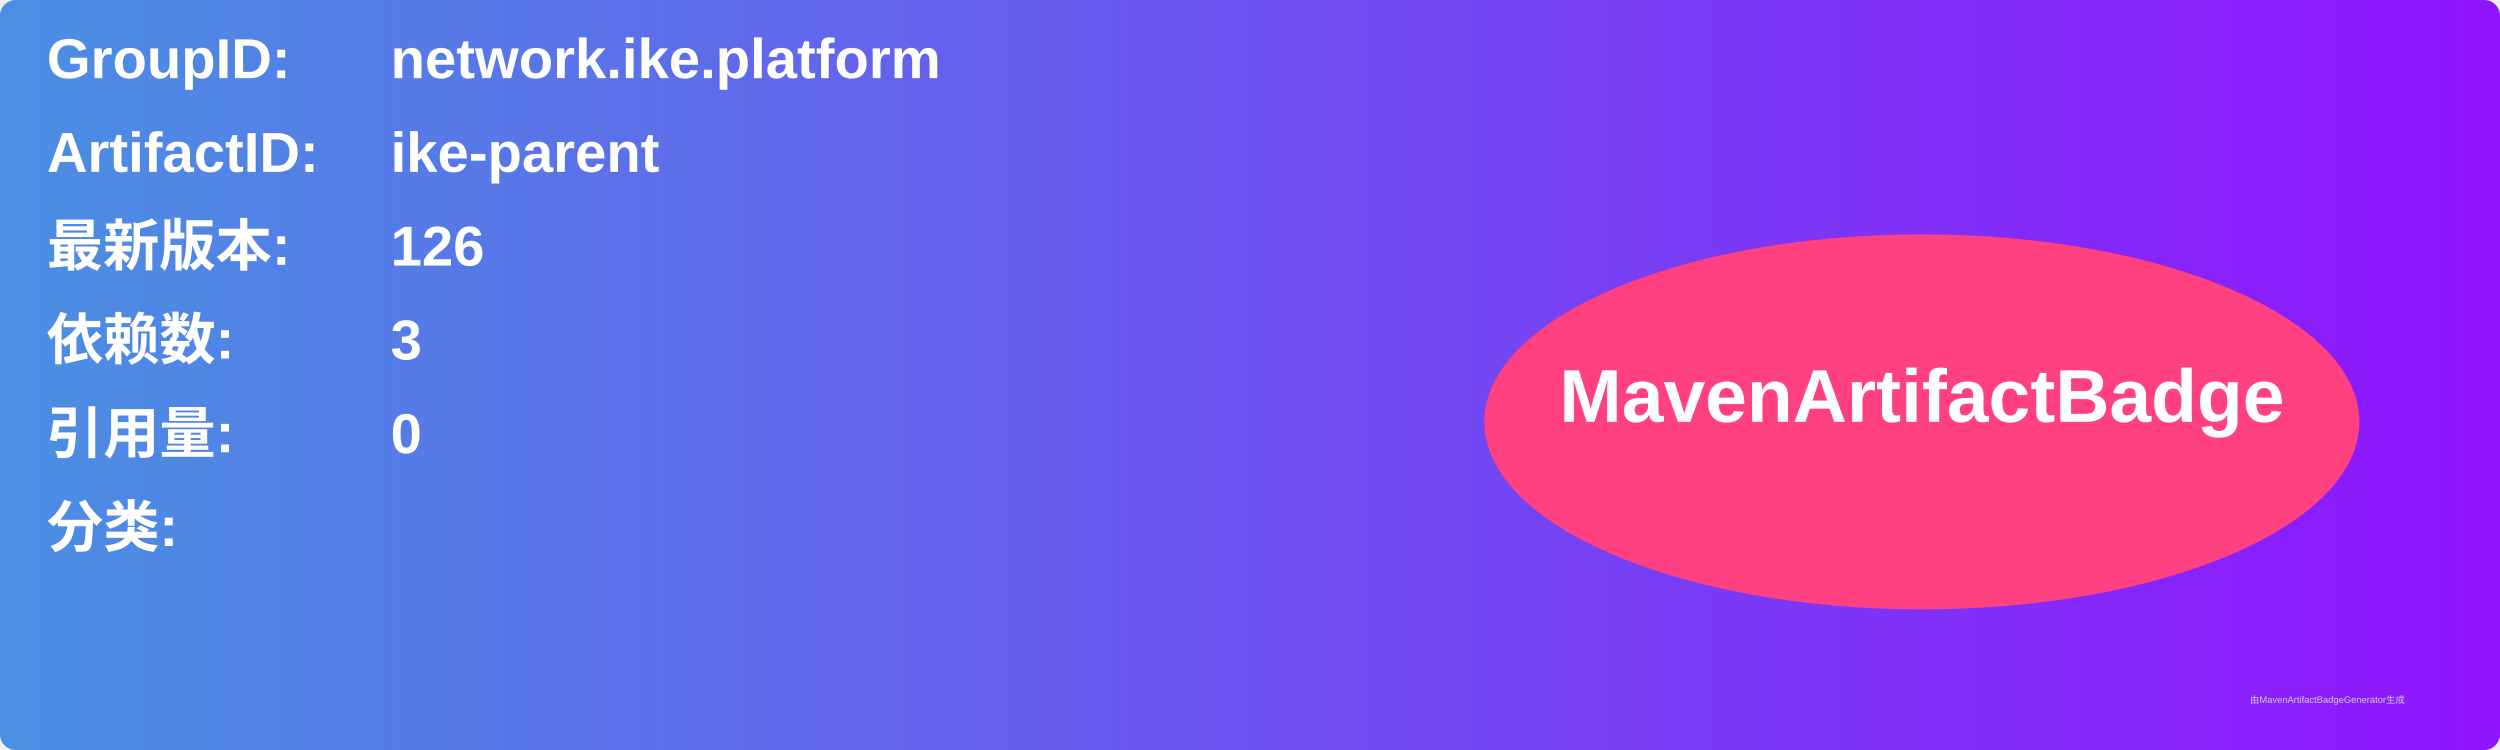
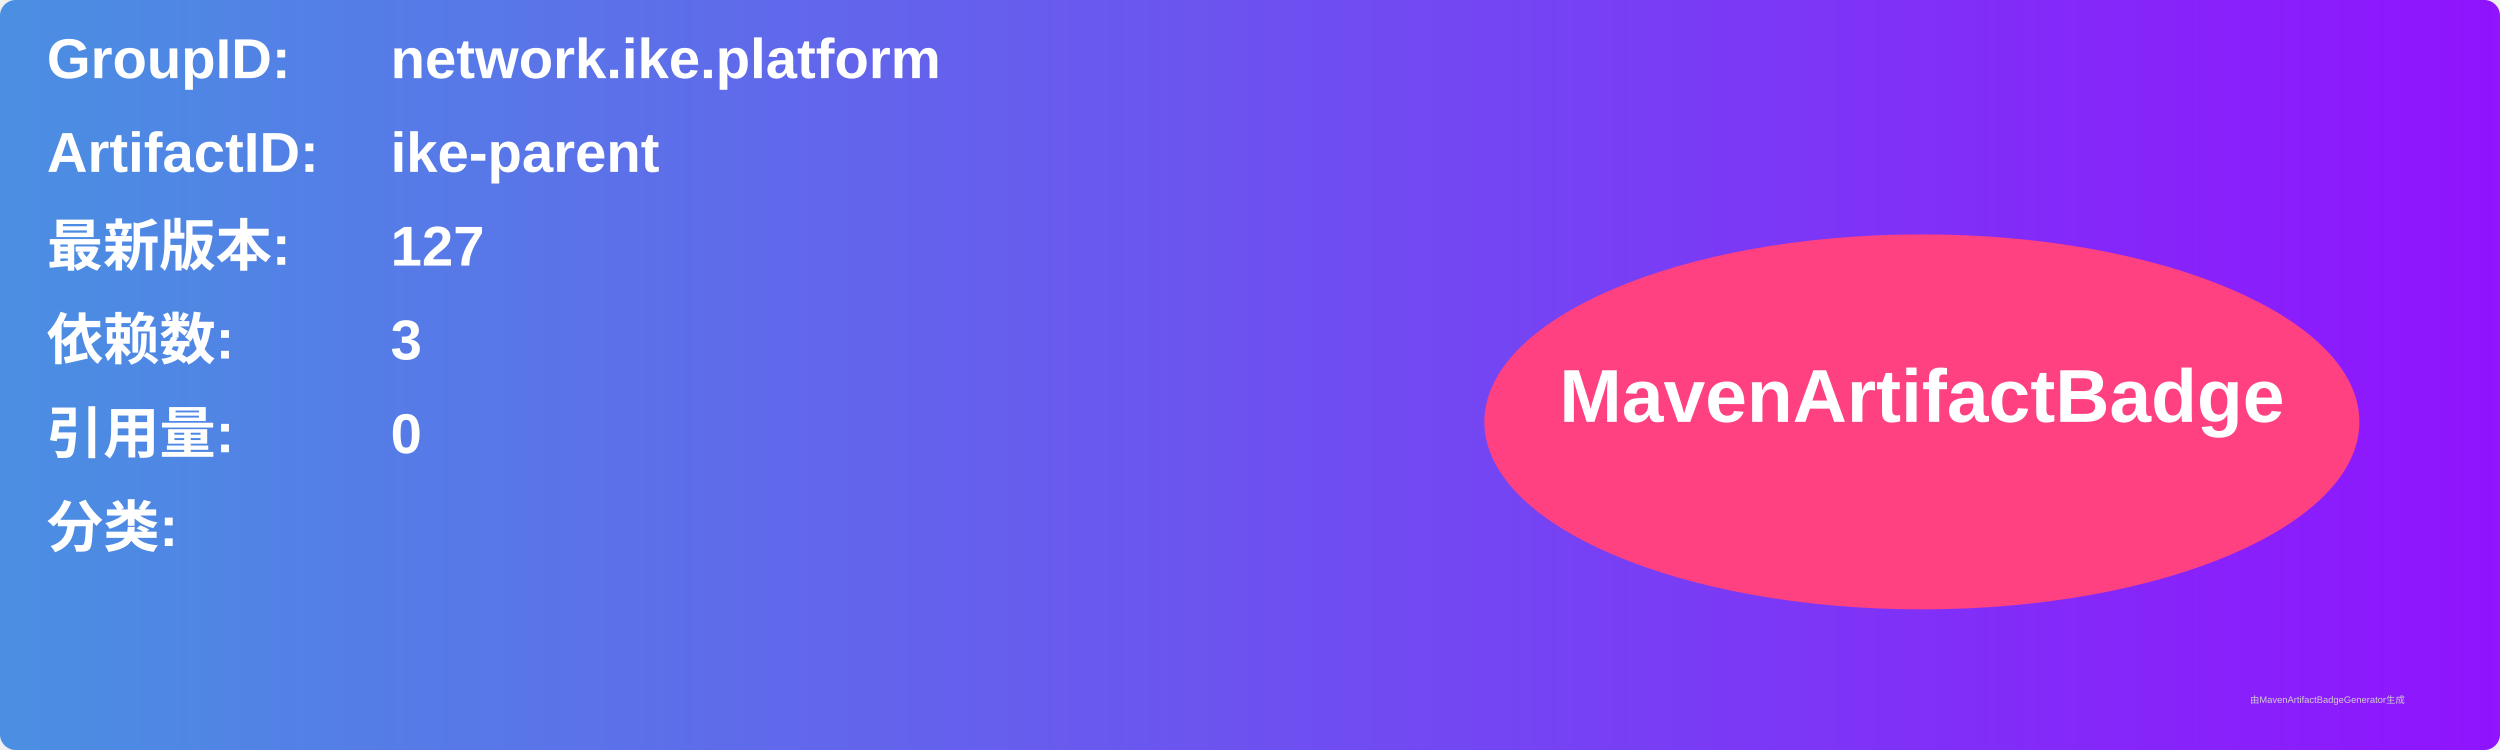
<svg xmlns="http://www.w3.org/2000/svg" width="800" height="240" viewBox="0 0 800 240">
  <linearGradient id="grad" x1="0%" y1="0%" x2="100%" y2="0%">
    <stop offset="0%" stop-color="#4a90e2" />
    <stop offset="100%" stop-color="#9013fe" />
  </linearGradient>
  <rect width="100%" height="100%" rx="5" ry="5" fill="url(#grad)" />
  <g transform="translate(15, 15)">
    <text x="0" y="10" font-family="Arial" font-size="18" fill="white" font-weight="bold" width="260">GroupID:</text>
    <text x="110" y="10" font-family="Arial" font-size="18" fill="white" font-weight="bold" width="460">network.ike.platform</text>
    <text x="0" y="40" font-family="Arial" font-size="18" fill="white" font-weight="bold" width="260">ArtifactID:</text>
    <text x="110" y="40" font-family="Arial" font-size="18" fill="white" font-weight="bold" width="460">ike-parent</text>
    <text x="0" y="70" font-family="Arial" font-size="18" fill="white" font-weight="bold">最新版本:</text>
    <text x="110" y="70" font-family="Arial" font-size="18" fill="white" font-weight="bold">
-       <tspan font-weight="bold">126</tspan>
+       <tspan font-weight="bold">127</tspan>
    </text>
    <text x="0" y="100" font-family="Arial" font-size="18" fill="white" font-weight="bold">依赖数: </text>
    <text x="110" y="100" font-family="Arial" font-size="18" fill="white">
      <tspan font-weight="bold">3</tspan>
    </text>
    <text x="0" y="130" font-family="Arial" font-size="18" fill="white" font-weight="bold">引用量: </text>
    <text x="110" y="130" font-family="Arial" font-size="18" fill="white">
      <tspan font-weight="bold">0</tspan>
    </text>
    <text x="0" y="160" font-family="Arial" font-size="18" fill="white" font-weight="bold">分类:</text>
    <text x="10" y="190" font-family="Arial" font-size="10" fill="white">
      <tspan font-weight="bold" />
    </text>
    <ellipse cx="600" cy="120" rx="140" ry="60" fill="#ff4081" />
    <text x="600" y="120" text-anchor="middle" font-family="Arial" font-size="24" fill="white" font-weight="bold">MavenArtifactBadge</text>
  </g>
  <text x="720" y="225" font-family="Arial" font-size="3" fill="#d0d0d0">由MavenArtifactBadgeGenerator生成</text>
</svg>
